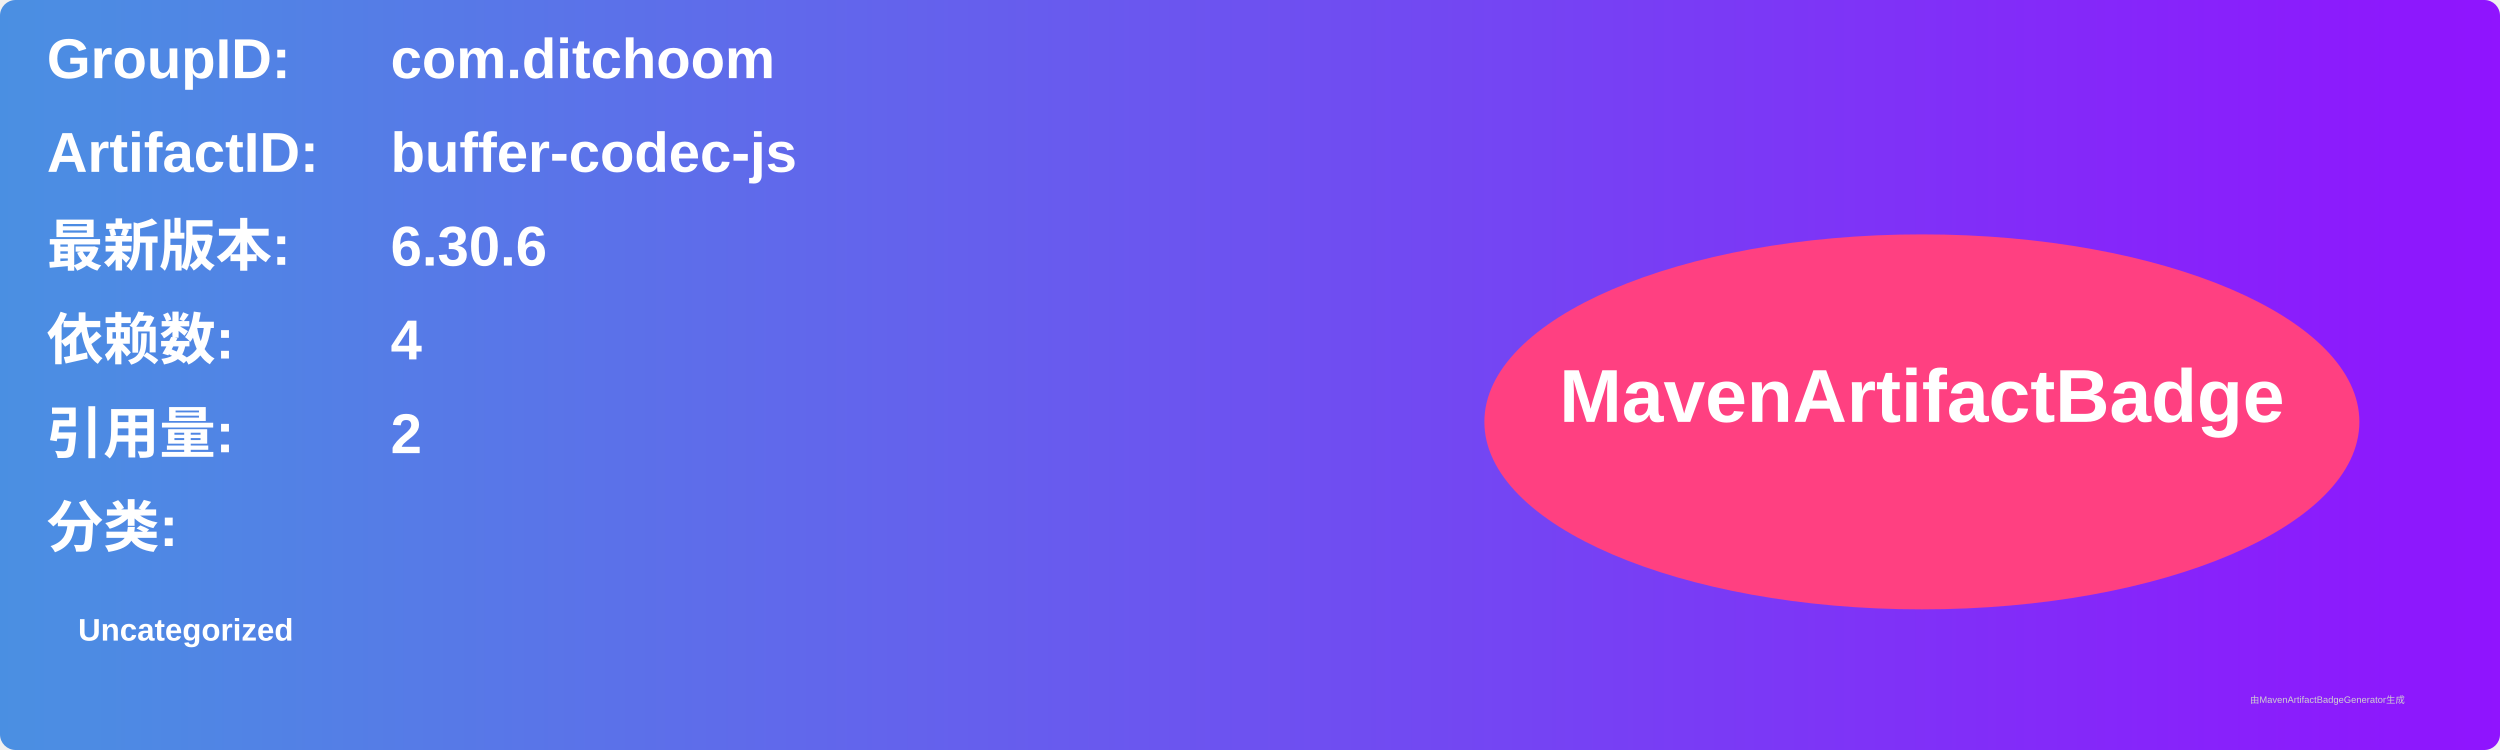
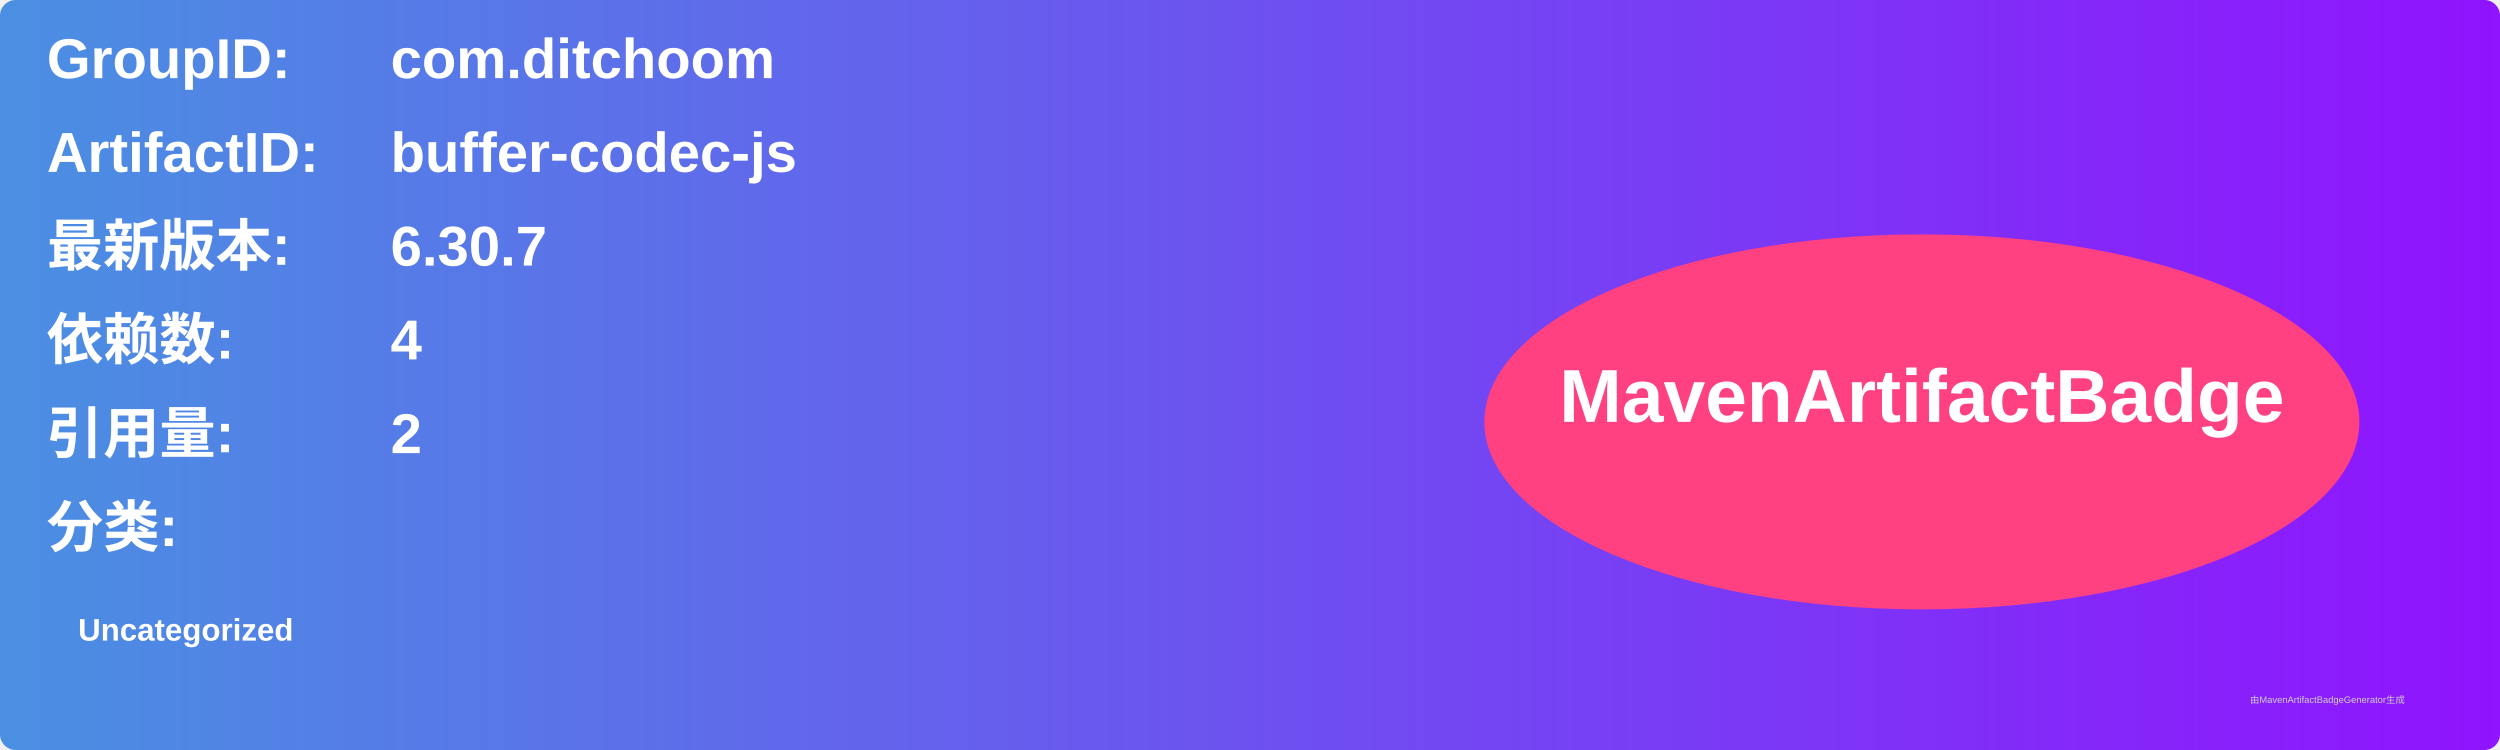
<svg xmlns="http://www.w3.org/2000/svg" width="800" height="240" viewBox="0 0 800 240">
  <linearGradient id="grad" x1="0%" y1="0%" x2="100%" y2="0%">
    <stop offset="0%" stop-color="#4a90e2" />
    <stop offset="100%" stop-color="#9013fe" />
  </linearGradient>
  <rect width="100%" height="100%" rx="5" ry="5" fill="url(#grad)" />
  <g transform="translate(15, 15)">
    <text x="0" y="10" font-family="Arial" font-size="18" fill="white" font-weight="bold" width="260">GroupID:</text>
    <text x="110" y="10" font-family="Arial" font-size="18" fill="white" font-weight="bold" width="460">com.ditchoom</text>
    <text x="0" y="40" font-family="Arial" font-size="18" fill="white" font-weight="bold" width="260">ArtifactID:</text>
    <text x="110" y="40" font-family="Arial" font-size="18" fill="white" font-weight="bold" width="460">buffer-codec-js</text>
    <text x="0" y="70" font-family="Arial" font-size="18" fill="white" font-weight="bold">最新版本:</text>
    <text x="110" y="70" font-family="Arial" font-size="18" fill="white" font-weight="bold">
-       <tspan font-weight="bold">6.30.6</tspan>
+       <tspan font-weight="bold">6.30.7</tspan>
    </text>
    <text x="0" y="100" font-family="Arial" font-size="18" fill="white" font-weight="bold">依赖数: </text>
    <text x="110" y="100" font-family="Arial" font-size="18" fill="white">
      <tspan font-weight="bold">4</tspan>
    </text>
    <text x="0" y="130" font-family="Arial" font-size="18" fill="white" font-weight="bold">引用量: </text>
    <text x="110" y="130" font-family="Arial" font-size="18" fill="white">
      <tspan font-weight="bold">2</tspan>
    </text>
    <text x="0" y="160" font-family="Arial" font-size="18" fill="white" font-weight="bold">分类:</text>
    <text x="10" y="190" font-family="Arial" font-size="10" fill="white">
      <tspan font-weight="bold">Uncategorized</tspan>
    </text>
    <ellipse cx="600" cy="120" rx="140" ry="60" fill="#ff4081" />
    <text x="600" y="120" text-anchor="middle" font-family="Arial" font-size="24" fill="white" font-weight="bold">MavenArtifactBadge</text>
  </g>
  <text x="720" y="225" font-family="Arial" font-size="3" fill="#d0d0d0">由MavenArtifactBadgeGenerator生成</text>
</svg>
